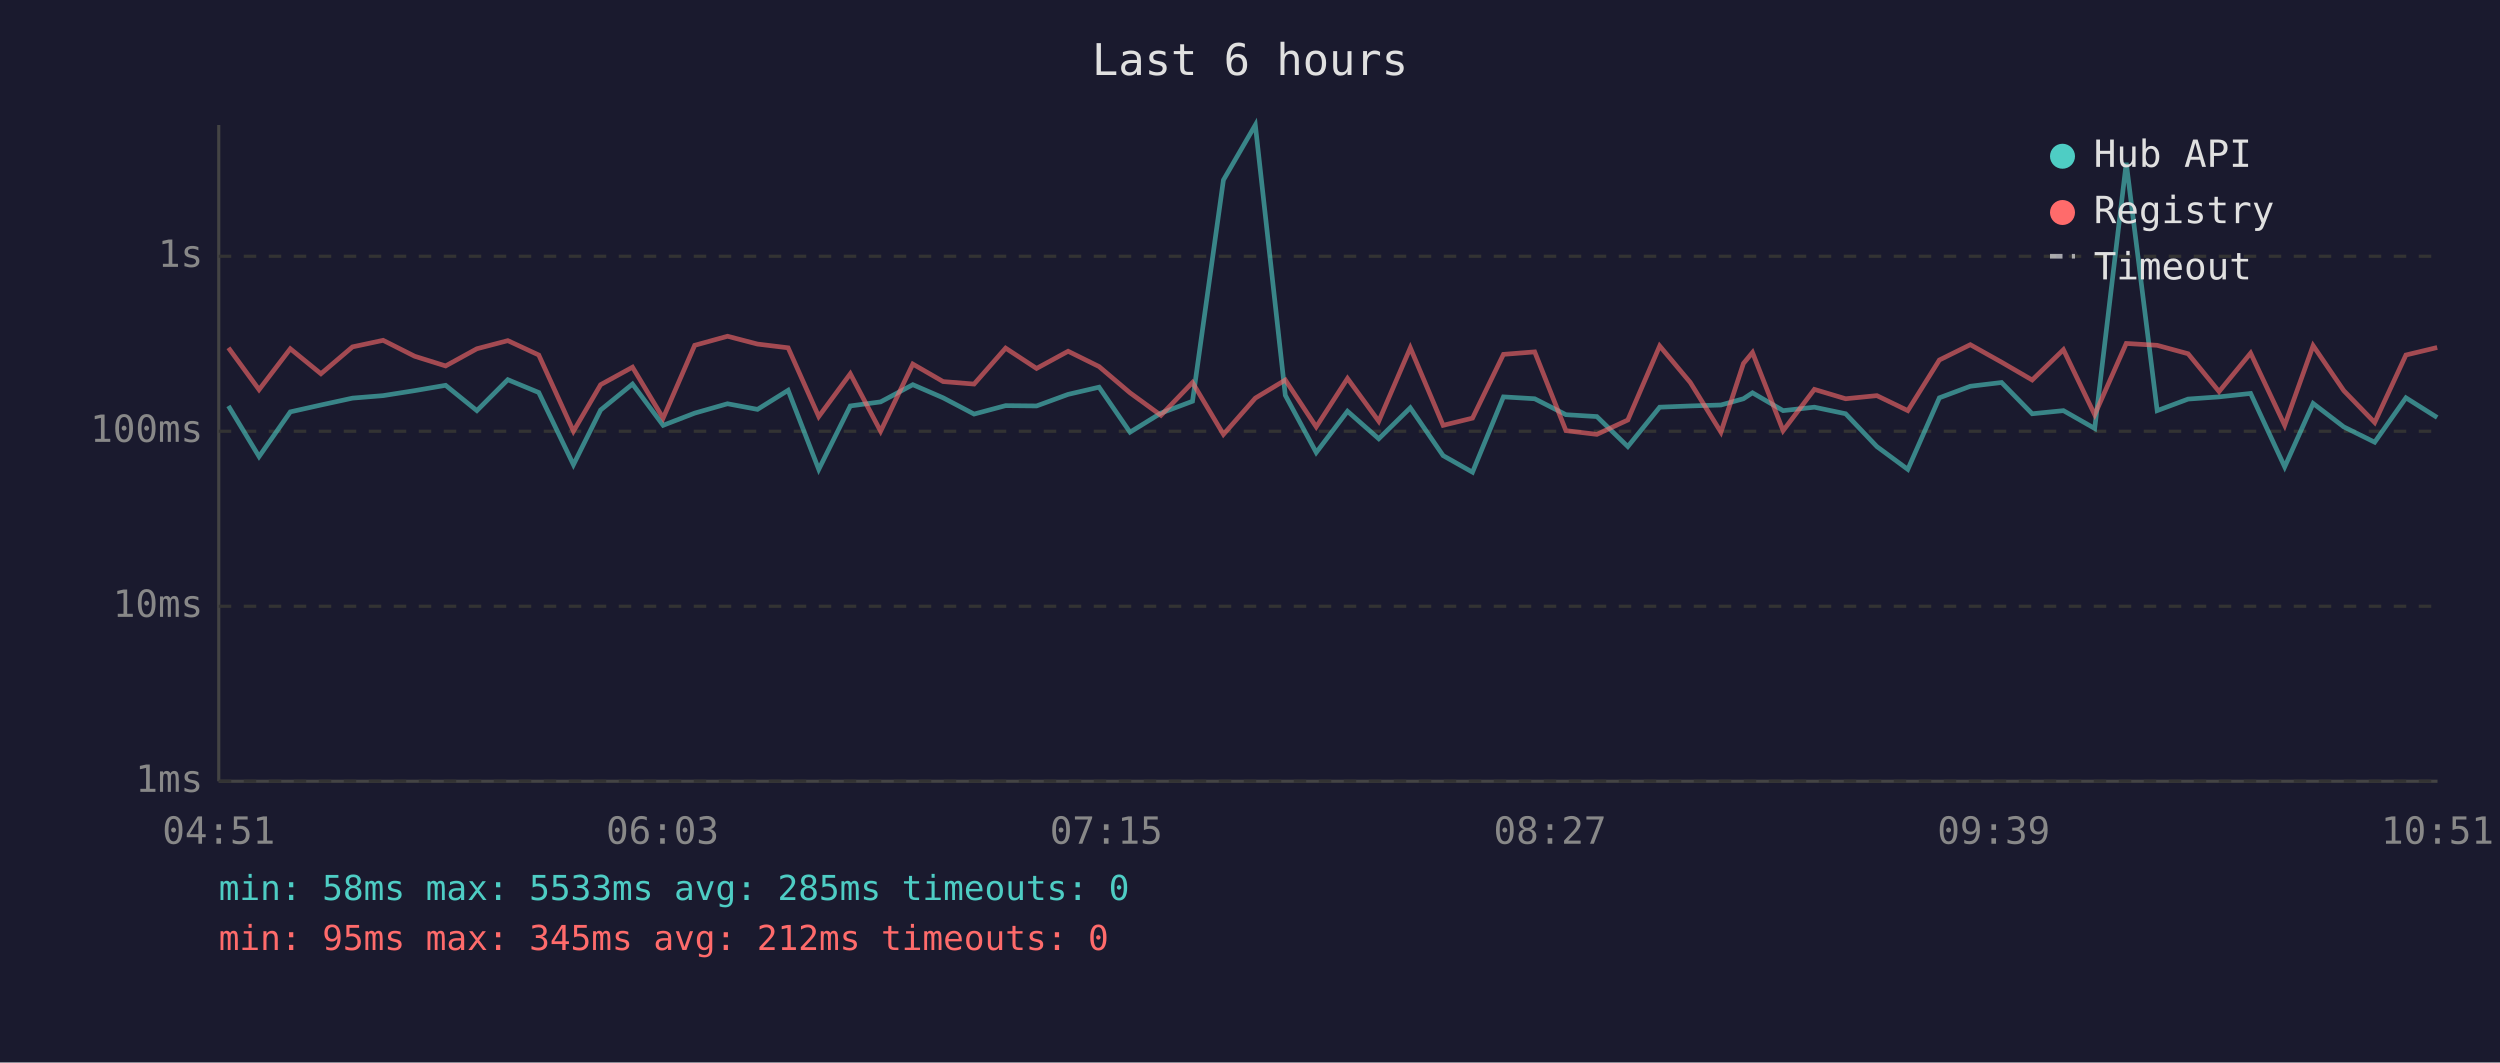
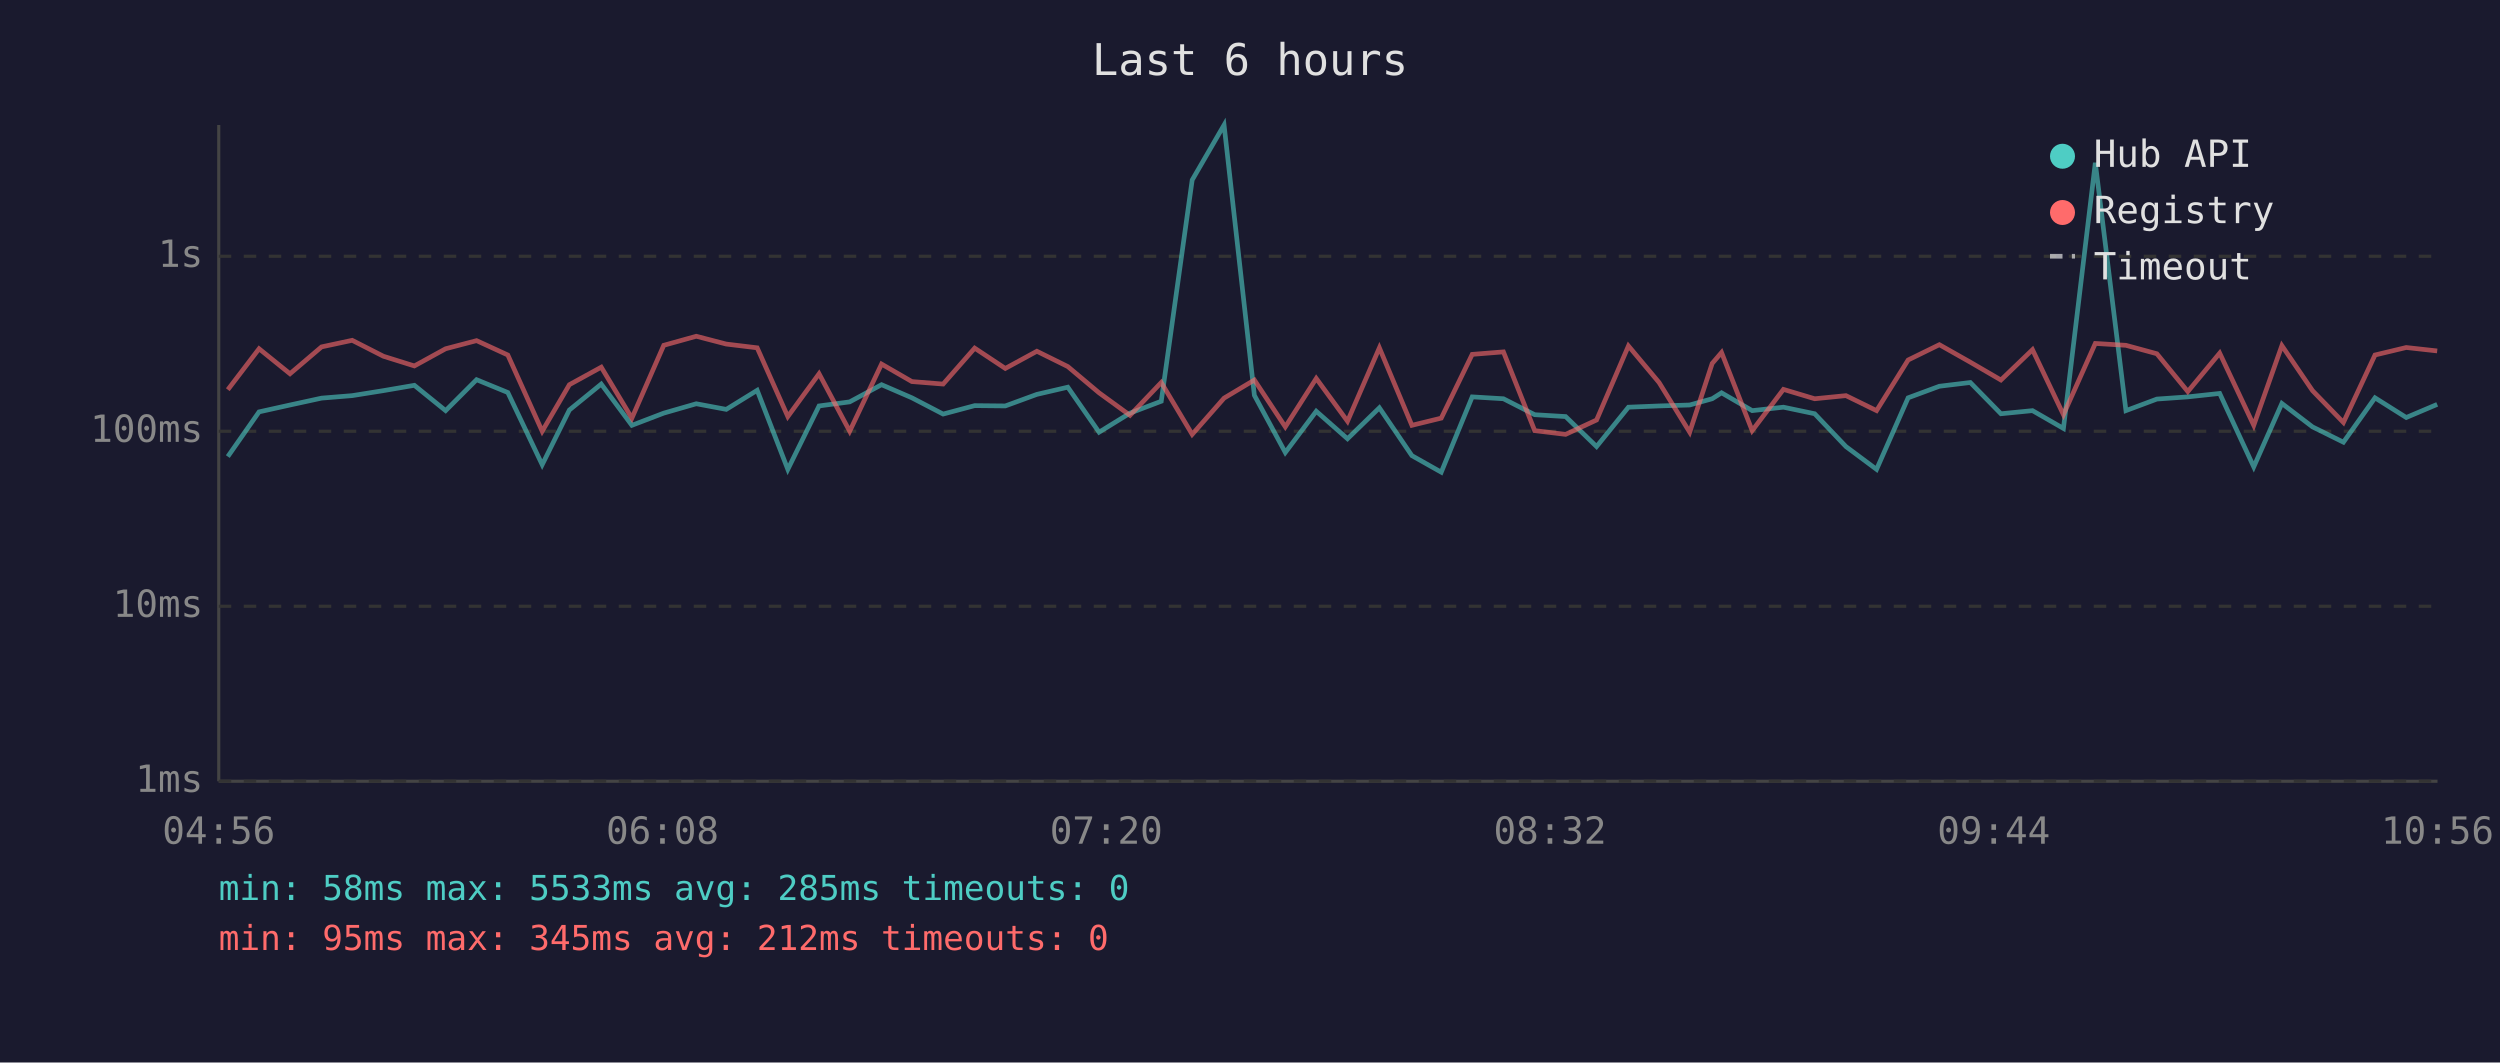
<svg xmlns="http://www.w3.org/2000/svg" viewBox="0 0 800 340" font-family="monospace" font-size="12">
  <rect width="800" height="340" fill="#1a1a2e" />
  <text x="400" y="24" fill="#e0e0e0" font-size="14" text-anchor="middle">Last 6 hours</text>
  <line x1="70" y1="40" x2="70" y2="250" stroke="#444" stroke-width="1" />
  <line x1="70" y1="250" x2="780" y2="250" stroke="#444" stroke-width="1" />
  <line x1="70" y1="250" x2="780" y2="250" stroke="#333" stroke-width="1" stroke-dasharray="4" />
  <text x="65" y="250" fill="#888" text-anchor="end" dominant-baseline="middle">1ms</text>
  <line x1="70" y1="194" x2="780" y2="194" stroke="#333" stroke-width="1" stroke-dasharray="4" />
  <text x="65" y="194" fill="#888" text-anchor="end" dominant-baseline="middle">10ms</text>
  <line x1="70" y1="138" x2="780" y2="138" stroke="#333" stroke-width="1" stroke-dasharray="4" />
  <text x="65" y="138" fill="#888" text-anchor="end" dominant-baseline="middle">100ms</text>
  <line x1="70" y1="82" x2="780" y2="82" stroke="#333" stroke-width="1" stroke-dasharray="4" />
  <text x="65" y="82" fill="#888" text-anchor="end" dominant-baseline="middle">1s</text>
-   <text x="70" y="270" fill="#888" text-anchor="middle">04:51</text>
-   <text x="212" y="270" fill="#888" text-anchor="middle">06:03</text>
-   <text x="354" y="270" fill="#888" text-anchor="middle">07:15</text>
-   <text x="496" y="270" fill="#888" text-anchor="middle">08:27</text>
-   <text x="638" y="270" fill="#888" text-anchor="middle">09:39</text>
-   <text x="780" y="270" fill="#888" text-anchor="middle">10:51</text>
-   <polyline points="73.1,129.9 82.9,146.1 92.9,131.8 102.7,129.6 112.8,127.4 122.6,126.6 132.7,125.0 142.6,123.3 152.6,131.4 162.5,121.5 172.4,125.6 183.5,148.7 192.2,131.2 202.4,122.9 212.2,136.1 222.3,132.2 232.8,129.2 242.4,131.0 252.2,124.9 262.0,150.2 272.1,129.9 281.8,128.6 292.1,123.1 301.8,127.3 311.7,132.5 321.8,129.8 331.7,129.9 341.8,126.2 351.7,123.9 361.6,138.3 371.5,132.2 381.6,128.4 391.5,57.6 401.7,40.0 411.3,126.5 421.2,144.8 431.2,131.6 441.2,140.4 451.3,130.5 461.8,145.8 471.2,151.1 481.1,127.0 491.1,127.6 501.1,132.7 511.0,133.3 520.9,142.9 531.1,130.3 540.9,129.9 550.7,129.6 557.9,127.6 560.8,125.7 570.6,131.4 580.6,130.3 590.6,132.4 600.6,142.9 610.5,150.2 620.6,127.3 630.5,123.6 640.5,122.4 650.3,132.4 660.3,131.4 670.3,137.1 680.4,52.1 690.3,131.4 700.2,127.7 710.1,127.0 720.2,125.9 731.1,149.4 740.2,129.1 750.0,136.6 759.9,141.5 769.9,127.3 779.9,133.6" fill="none" stroke="#4ecdc4" stroke-width="1.5" opacity="0.6" />
-   <polyline points="73.1,111.3 82.9,124.7 92.9,111.6 102.7,119.6 112.8,111.0 122.6,108.9 132.7,114.0 142.6,117.1 152.6,111.6 162.5,109.0 172.4,113.6 183.5,138.0 192.2,123.1 202.4,117.5 212.2,133.8 222.3,110.5 232.8,107.6 242.4,110.1 252.2,111.3 262.0,133.3 272.1,119.6 281.8,138.0 292.1,116.5 301.8,122.1 311.7,122.9 321.8,111.4 331.7,117.9 341.8,112.4 351.7,117.3 361.6,125.7 371.5,132.9 381.6,122.4 391.5,139.0 401.7,127.4 411.3,121.6 421.2,136.6 431.2,121.1 441.2,134.8 451.3,111.3 461.8,136.1 471.2,133.8 481.1,113.4 491.1,112.6 501.1,137.8 511.0,139.0 520.9,134.4 531.1,110.7 540.9,122.4 550.7,138.3 557.9,116.3 560.8,112.8 570.6,137.8 580.6,124.6 590.6,127.6 600.6,126.6 610.5,131.4 620.6,115.2 630.5,110.3 640.5,115.9 650.3,121.6 660.3,111.9 670.3,132.7 680.4,109.9 690.3,110.5 700.2,113.2 710.1,125.3 720.2,113.0 731.1,136.1 740.2,110.6 750.0,125.0 759.9,135.2 769.9,113.6 779.9,111.2" fill="none" stroke="#ff6b6b" stroke-width="1.5" opacity="0.6" />
+   <text x="70" y="270" fill="#888" text-anchor="middle">04:56</text>
+   <text x="212" y="270" fill="#888" text-anchor="middle">06:08</text>
+   <text x="354" y="270" fill="#888" text-anchor="middle">07:20</text>
+   <text x="496" y="270" fill="#888" text-anchor="middle">08:32</text>
+   <text x="638" y="270" fill="#888" text-anchor="middle">09:44</text>
+   <text x="780" y="270" fill="#888" text-anchor="middle">10:56</text>
+   <polyline points="72.9,146.1 82.9,131.8 92.8,129.6 102.9,127.4 112.7,126.6 122.7,125.0 132.6,123.3 142.6,131.4 152.5,121.5 162.5,125.6 173.5,148.7 182.2,131.2 192.4,122.9 202.2,136.1 212.4,132.2 222.8,129.2 232.4,131.0 242.3,124.9 252.1,150.2 262.1,129.9 271.9,128.6 282.1,123.1 291.8,127.3 301.8,132.5 311.9,129.8 321.7,129.9 331.8,126.2 341.7,123.9 351.7,138.3 361.6,132.2 371.6,128.4 381.5,57.6 391.7,40.0 401.4,126.5 411.3,144.8 421.2,131.6 431.2,140.4 441.4,130.5 451.8,145.8 461.2,151.1 471.1,127.0 481.1,127.6 491.1,132.7 501.0,133.3 510.9,142.9 521.1,130.3 530.9,129.9 540.7,129.6 547.9,127.6 550.9,125.7 560.7,131.4 570.7,130.3 580.7,132.4 590.7,142.9 600.5,150.2 610.6,127.3 620.6,123.6 630.5,122.4 640.3,132.4 650.4,131.4 660.3,137.1 670.5,52.1 680.3,131.4 690.2,127.7 700.1,127.0 710.3,125.9 721.2,149.4 730.2,129.1 740.0,136.6 749.9,141.5 760.0,127.3 770.0,133.6 779.9,129.4" fill="none" stroke="#4ecdc4" stroke-width="1.5" opacity="0.6" />
+   <polyline points="72.9,124.7 82.9,111.6 92.8,119.6 102.9,111.0 112.7,108.9 122.7,114.0 132.6,117.1 142.6,111.6 152.5,109.0 162.5,113.6 173.5,138.0 182.2,123.1 192.4,117.5 202.2,133.8 212.4,110.5 222.8,107.6 232.4,110.1 242.3,111.3 252.1,133.3 262.1,119.6 271.9,138.0 282.1,116.5 291.8,122.1 301.8,122.9 311.9,111.4 321.7,117.9 331.8,112.4 341.7,117.3 351.7,125.7 361.6,132.9 371.6,122.4 381.5,139.0 391.7,127.4 401.4,121.6 411.3,136.6 421.2,121.1 431.2,134.8 441.4,111.3 451.8,136.1 461.2,133.8 471.1,113.4 481.1,112.6 491.1,137.8 501.0,139.0 510.9,134.4 521.1,110.7 530.9,122.4 540.7,138.3 547.9,116.3 550.9,112.8 560.7,137.8 570.7,124.6 580.7,127.6 590.7,126.6 600.5,131.4 610.6,115.2 620.6,110.3 630.5,115.9 640.3,121.6 650.4,111.9 660.3,132.7 670.5,109.9 680.3,110.5 690.2,113.2 700.1,125.3 710.3,113.0 721.2,136.1 730.2,110.6 740.0,125.0 749.9,135.2 760.0,113.6 770.0,111.2 779.9,112.3" fill="none" stroke="#ff6b6b" stroke-width="1.5" opacity="0.6" />
  <circle cx="660" cy="50" r="4" fill="#4ecdc4" />
  <text x="670" y="50" fill="#e0e0e0" dominant-baseline="middle">Hub API</text>
  <circle cx="660" cy="68" r="4" fill="#ff6b6b" />
  <text x="670" y="68" fill="#e0e0e0" dominant-baseline="middle">Registry</text>
  <line x1="656" y1="82" x2="664" y2="82" stroke="#e0e0e0" stroke-width="1.5" stroke-dasharray="4,3" opacity="0.7" />
  <text x="670" y="86" fill="#e0e0e0" dominant-baseline="middle">Timeout</text>
  <text x="70" y="288" fill="#4ecdc4" font-size="11">min: 58ms  max: 5533ms  avg: 285ms  timeouts: 0</text>
  <text x="70" y="304" fill="#ff6b6b" font-size="11">min: 95ms  max: 345ms  avg: 212ms  timeouts: 0</text>
</svg>
